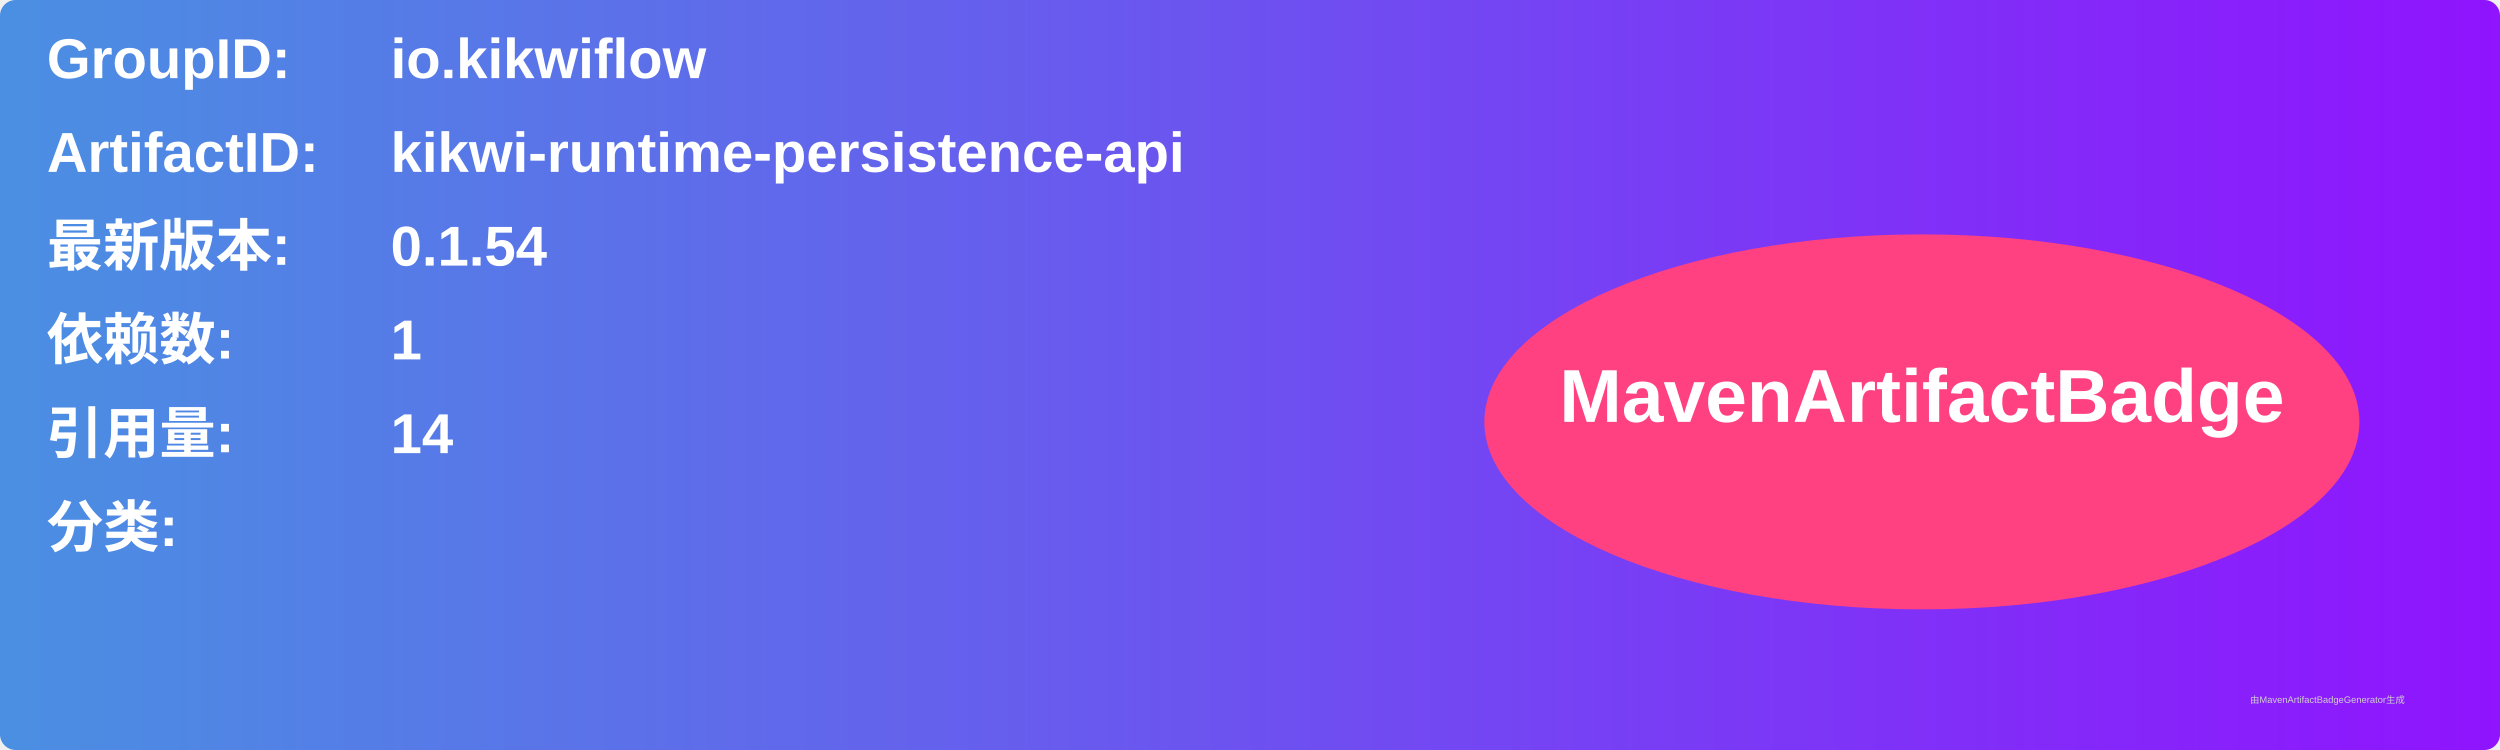
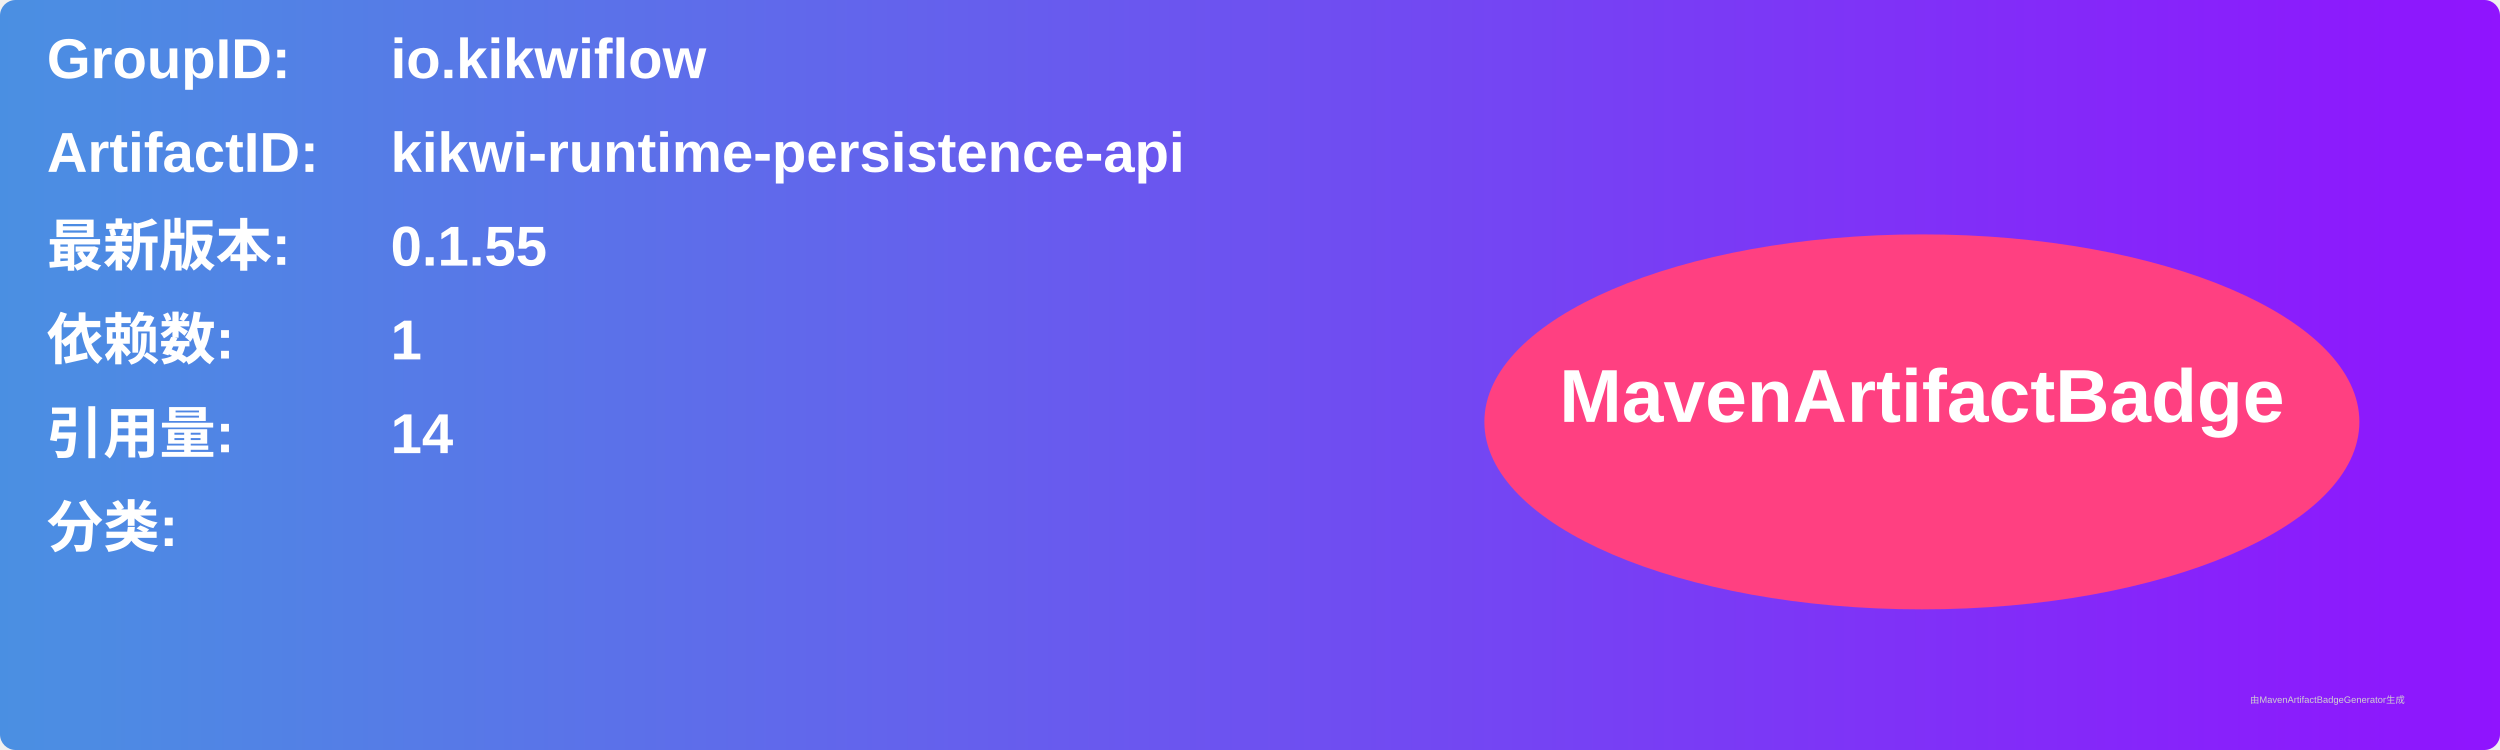
<svg xmlns="http://www.w3.org/2000/svg" width="800" height="240" viewBox="0 0 800 240">
  <linearGradient id="grad" x1="0%" y1="0%" x2="100%" y2="0%">
    <stop offset="0%" stop-color="#4a90e2" />
    <stop offset="100%" stop-color="#9013fe" />
  </linearGradient>
  <rect width="100%" height="100%" rx="5" ry="5" fill="url(#grad)" />
  <g transform="translate(15, 15)">
    <text x="0" y="10" font-family="Arial" font-size="18" fill="white" font-weight="bold" width="260">GroupID:</text>
    <text x="110" y="10" font-family="Arial" font-size="18" fill="white" font-weight="bold" width="460">io.kikwiflow</text>
    <text x="0" y="40" font-family="Arial" font-size="18" fill="white" font-weight="bold" width="260">ArtifactID:</text>
    <text x="110" y="40" font-family="Arial" font-size="18" fill="white" font-weight="bold" width="460">kikwi-runtime-persistence-api</text>
    <text x="0" y="70" font-family="Arial" font-size="18" fill="white" font-weight="bold">最新版本:</text>
    <text x="110" y="70" font-family="Arial" font-size="18" fill="white" font-weight="bold">
-       <tspan font-weight="bold">0.1.54</tspan>
+       <tspan font-weight="bold">0.1.55</tspan>
    </text>
    <text x="0" y="100" font-family="Arial" font-size="18" fill="white" font-weight="bold">依赖数: </text>
    <text x="110" y="100" font-family="Arial" font-size="18" fill="white">
      <tspan font-weight="bold">1</tspan>
    </text>
    <text x="0" y="130" font-family="Arial" font-size="18" fill="white" font-weight="bold">引用量: </text>
    <text x="110" y="130" font-family="Arial" font-size="18" fill="white">
      <tspan font-weight="bold">14</tspan>
    </text>
    <text x="0" y="160" font-family="Arial" font-size="18" fill="white" font-weight="bold">分类:</text>
    <text x="10" y="190" font-family="Arial" font-size="10" fill="white">
      <tspan font-weight="bold" />
    </text>
    <ellipse cx="600" cy="120" rx="140" ry="60" fill="#ff4081" />
    <text x="600" y="120" text-anchor="middle" font-family="Arial" font-size="24" fill="white" font-weight="bold">MavenArtifactBadge</text>
  </g>
  <text x="720" y="225" font-family="Arial" font-size="3" fill="#d0d0d0">由MavenArtifactBadgeGenerator生成</text>
</svg>
